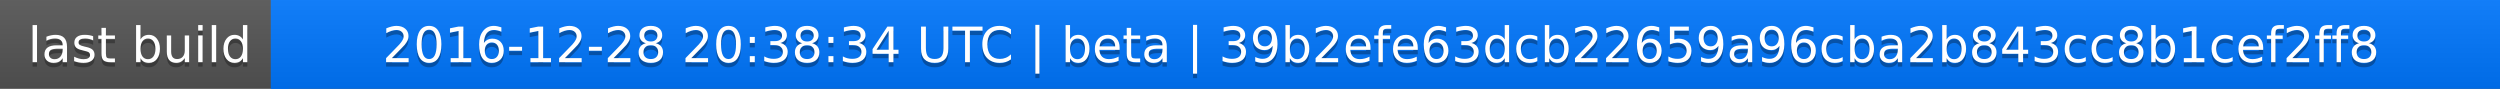
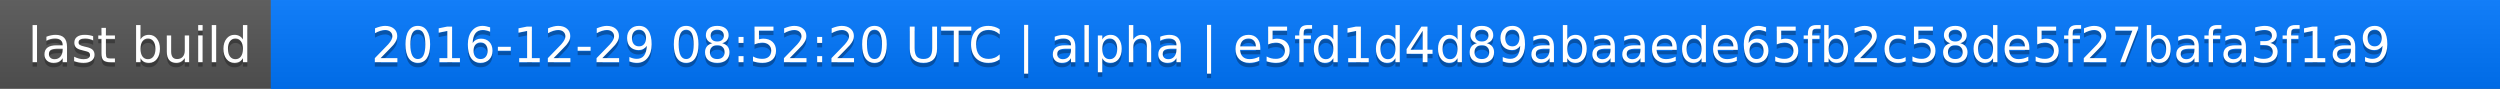
<svg xmlns="http://www.w3.org/2000/svg" width="563" height="20">
  <linearGradient id="a" x2="0" y2="100%">
    <stop offset="0" stop-color="#bbb" stop-opacity=".1" />
    <stop offset="1" stop-opacity=".1" />
  </linearGradient>
  <rect rx="0" width="563" height="20" fill="#555" />
  <rect rx="0" x="61" width="502" height="20" fill="#07f" />
  <path fill="#07f" d="M61 0h4v20h-4z" />
  <rect rx="0" width="563" height="20" fill="url(#a)" />
  <g fill="#fff" text-anchor="middle" font-family="DejaVu Sans,Verdana,Geneva,sans-serif" font-size="11">
    <text x="31.5" y="15" fill="#010101" fill-opacity=".3">last build</text>
    <text x="31.5" y="14">last build</text>
-     <text x="311" y="15" fill="#010101" fill-opacity=".3">2016-12-28 20:38:34 UTC | beta | 39b2efe63dcb22659a96cba2b843cc8b1cef2ff8</text>
-     <text x="311" y="14">2016-12-28 20:38:34 UTC | beta | 39b2efe63dcb22659a96cba2b843cc8b1cef2ff8</text>
+     <text x="311" y="15" fill="#010101" fill-opacity=".3">2016-12-29 08:52:20 UTC | alpha | e5fd1d4d89abaaede65fb2c58de5f27bafa3f1a9</text>
+     <text x="311" y="14">2016-12-29 08:52:20 UTC | alpha | e5fd1d4d89abaaede65fb2c58de5f27bafa3f1a9</text>
  </g>
</svg>
